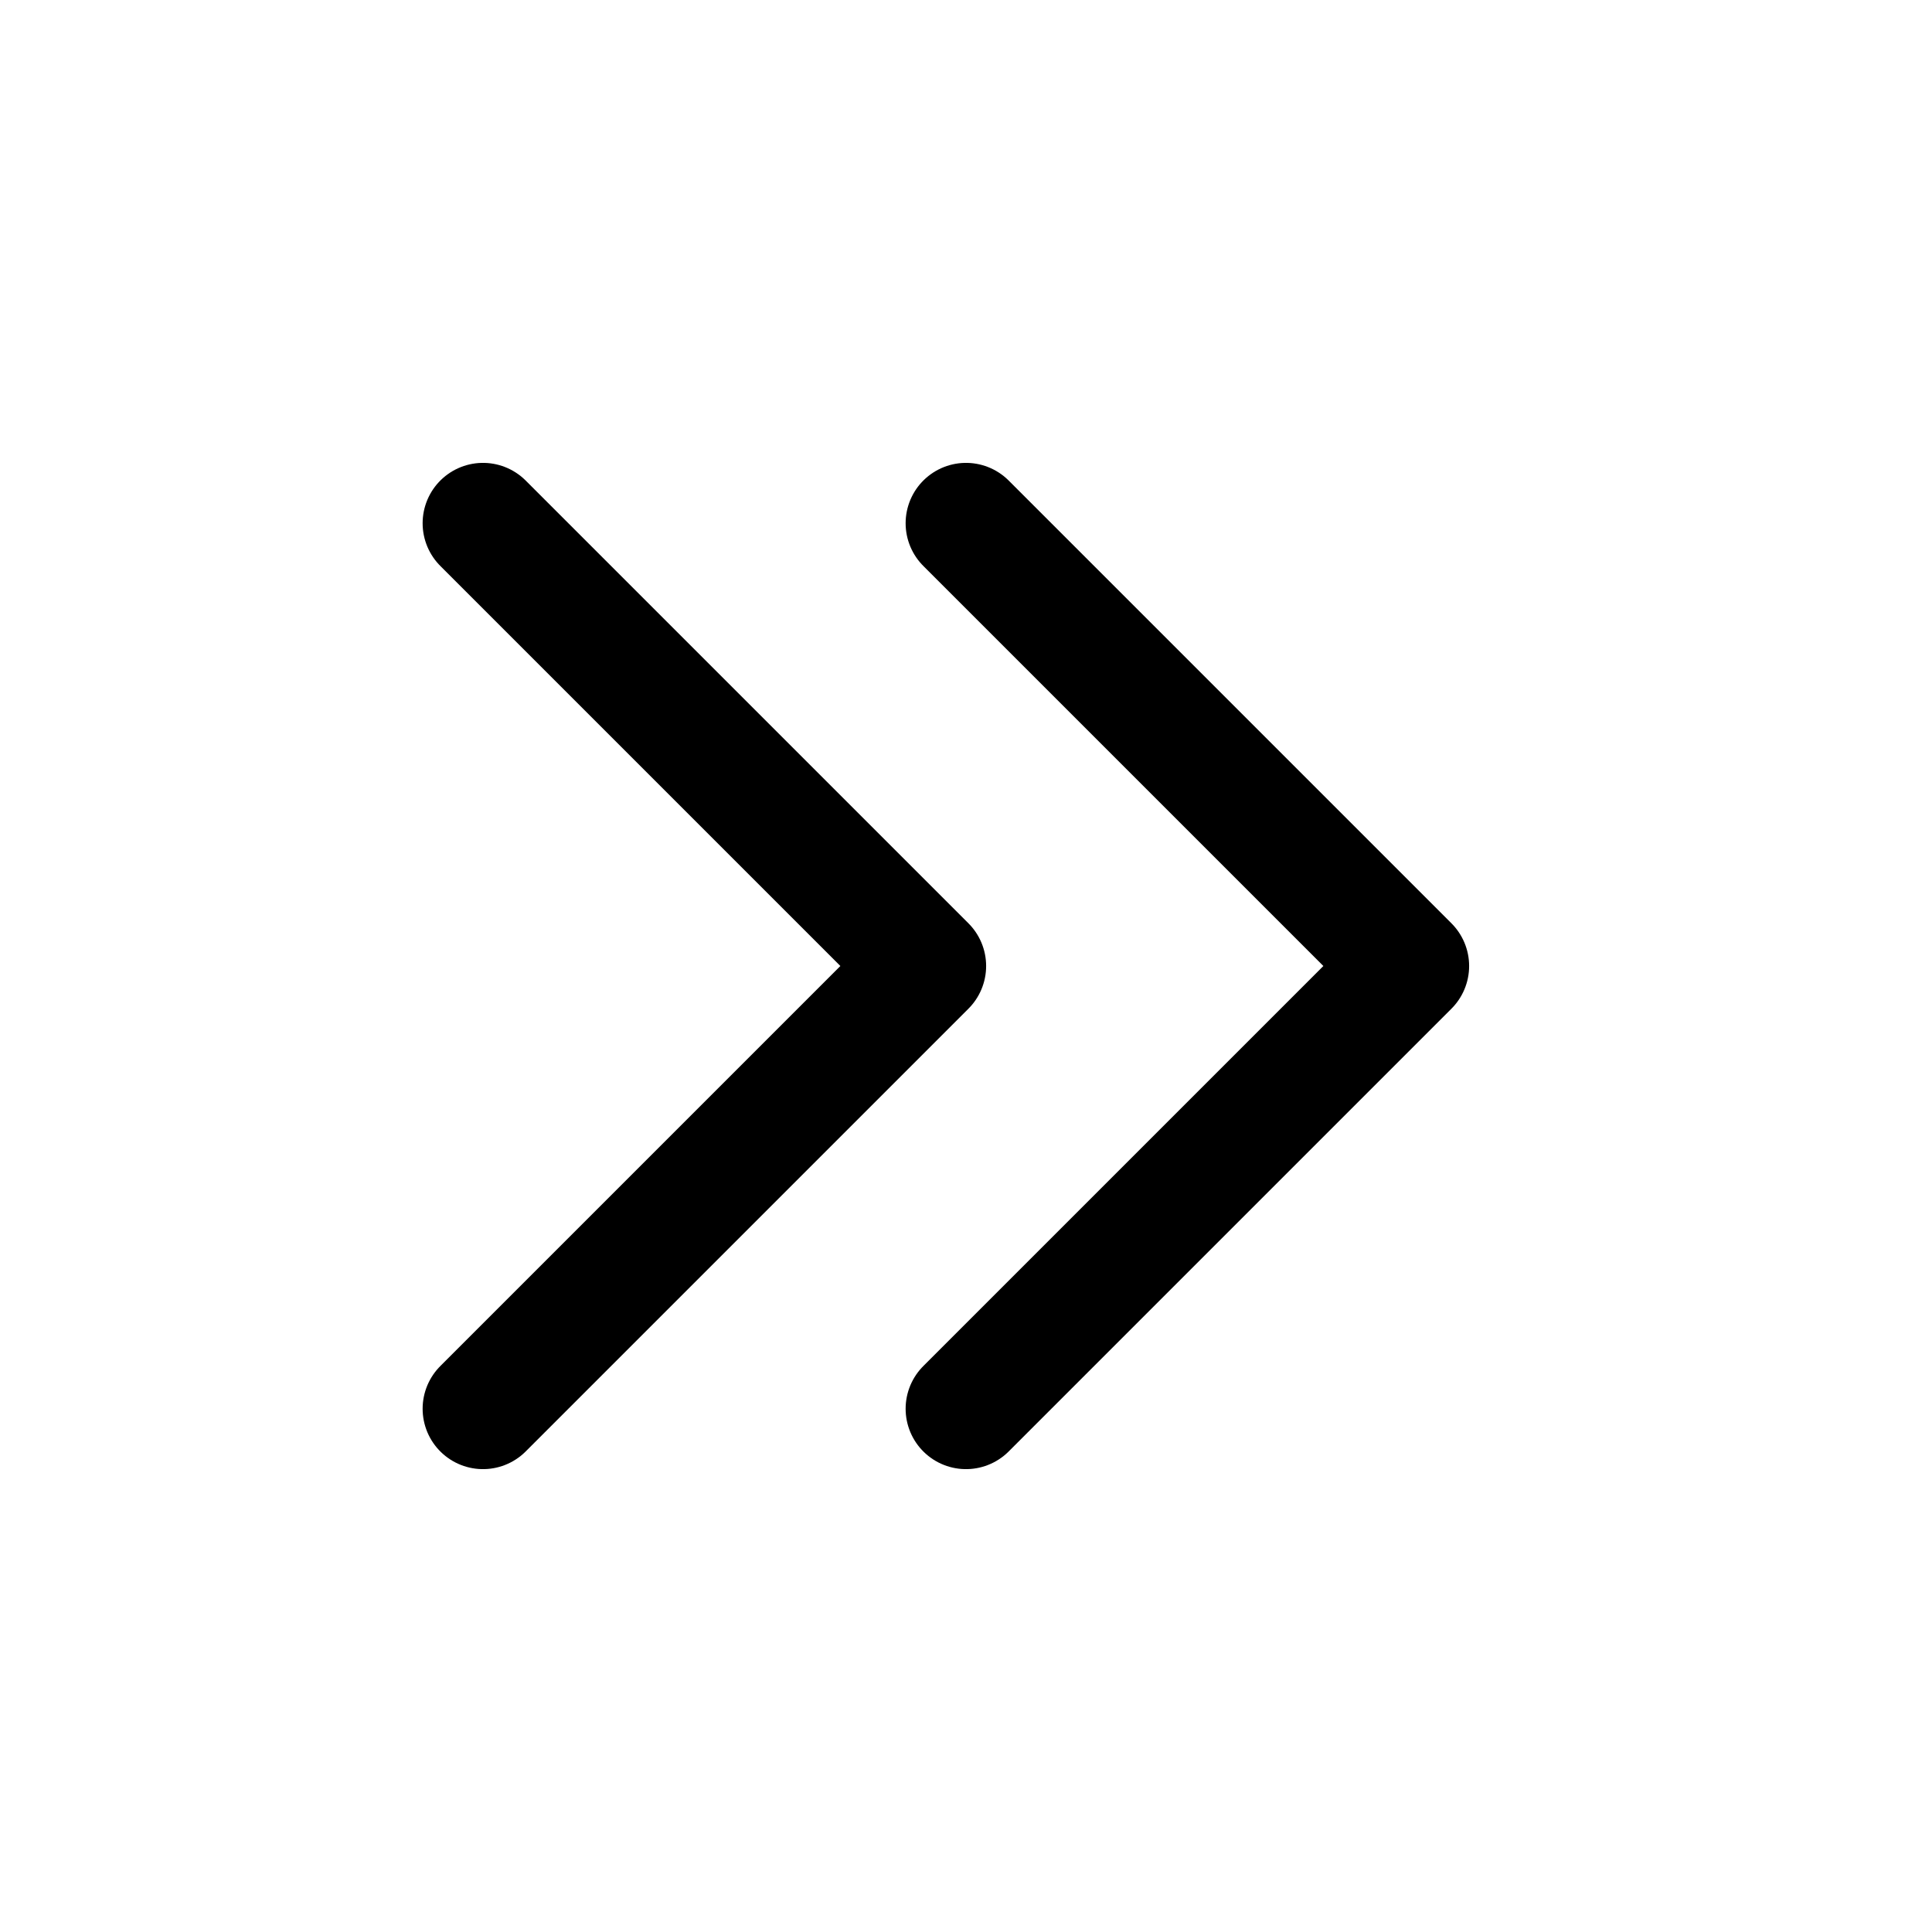
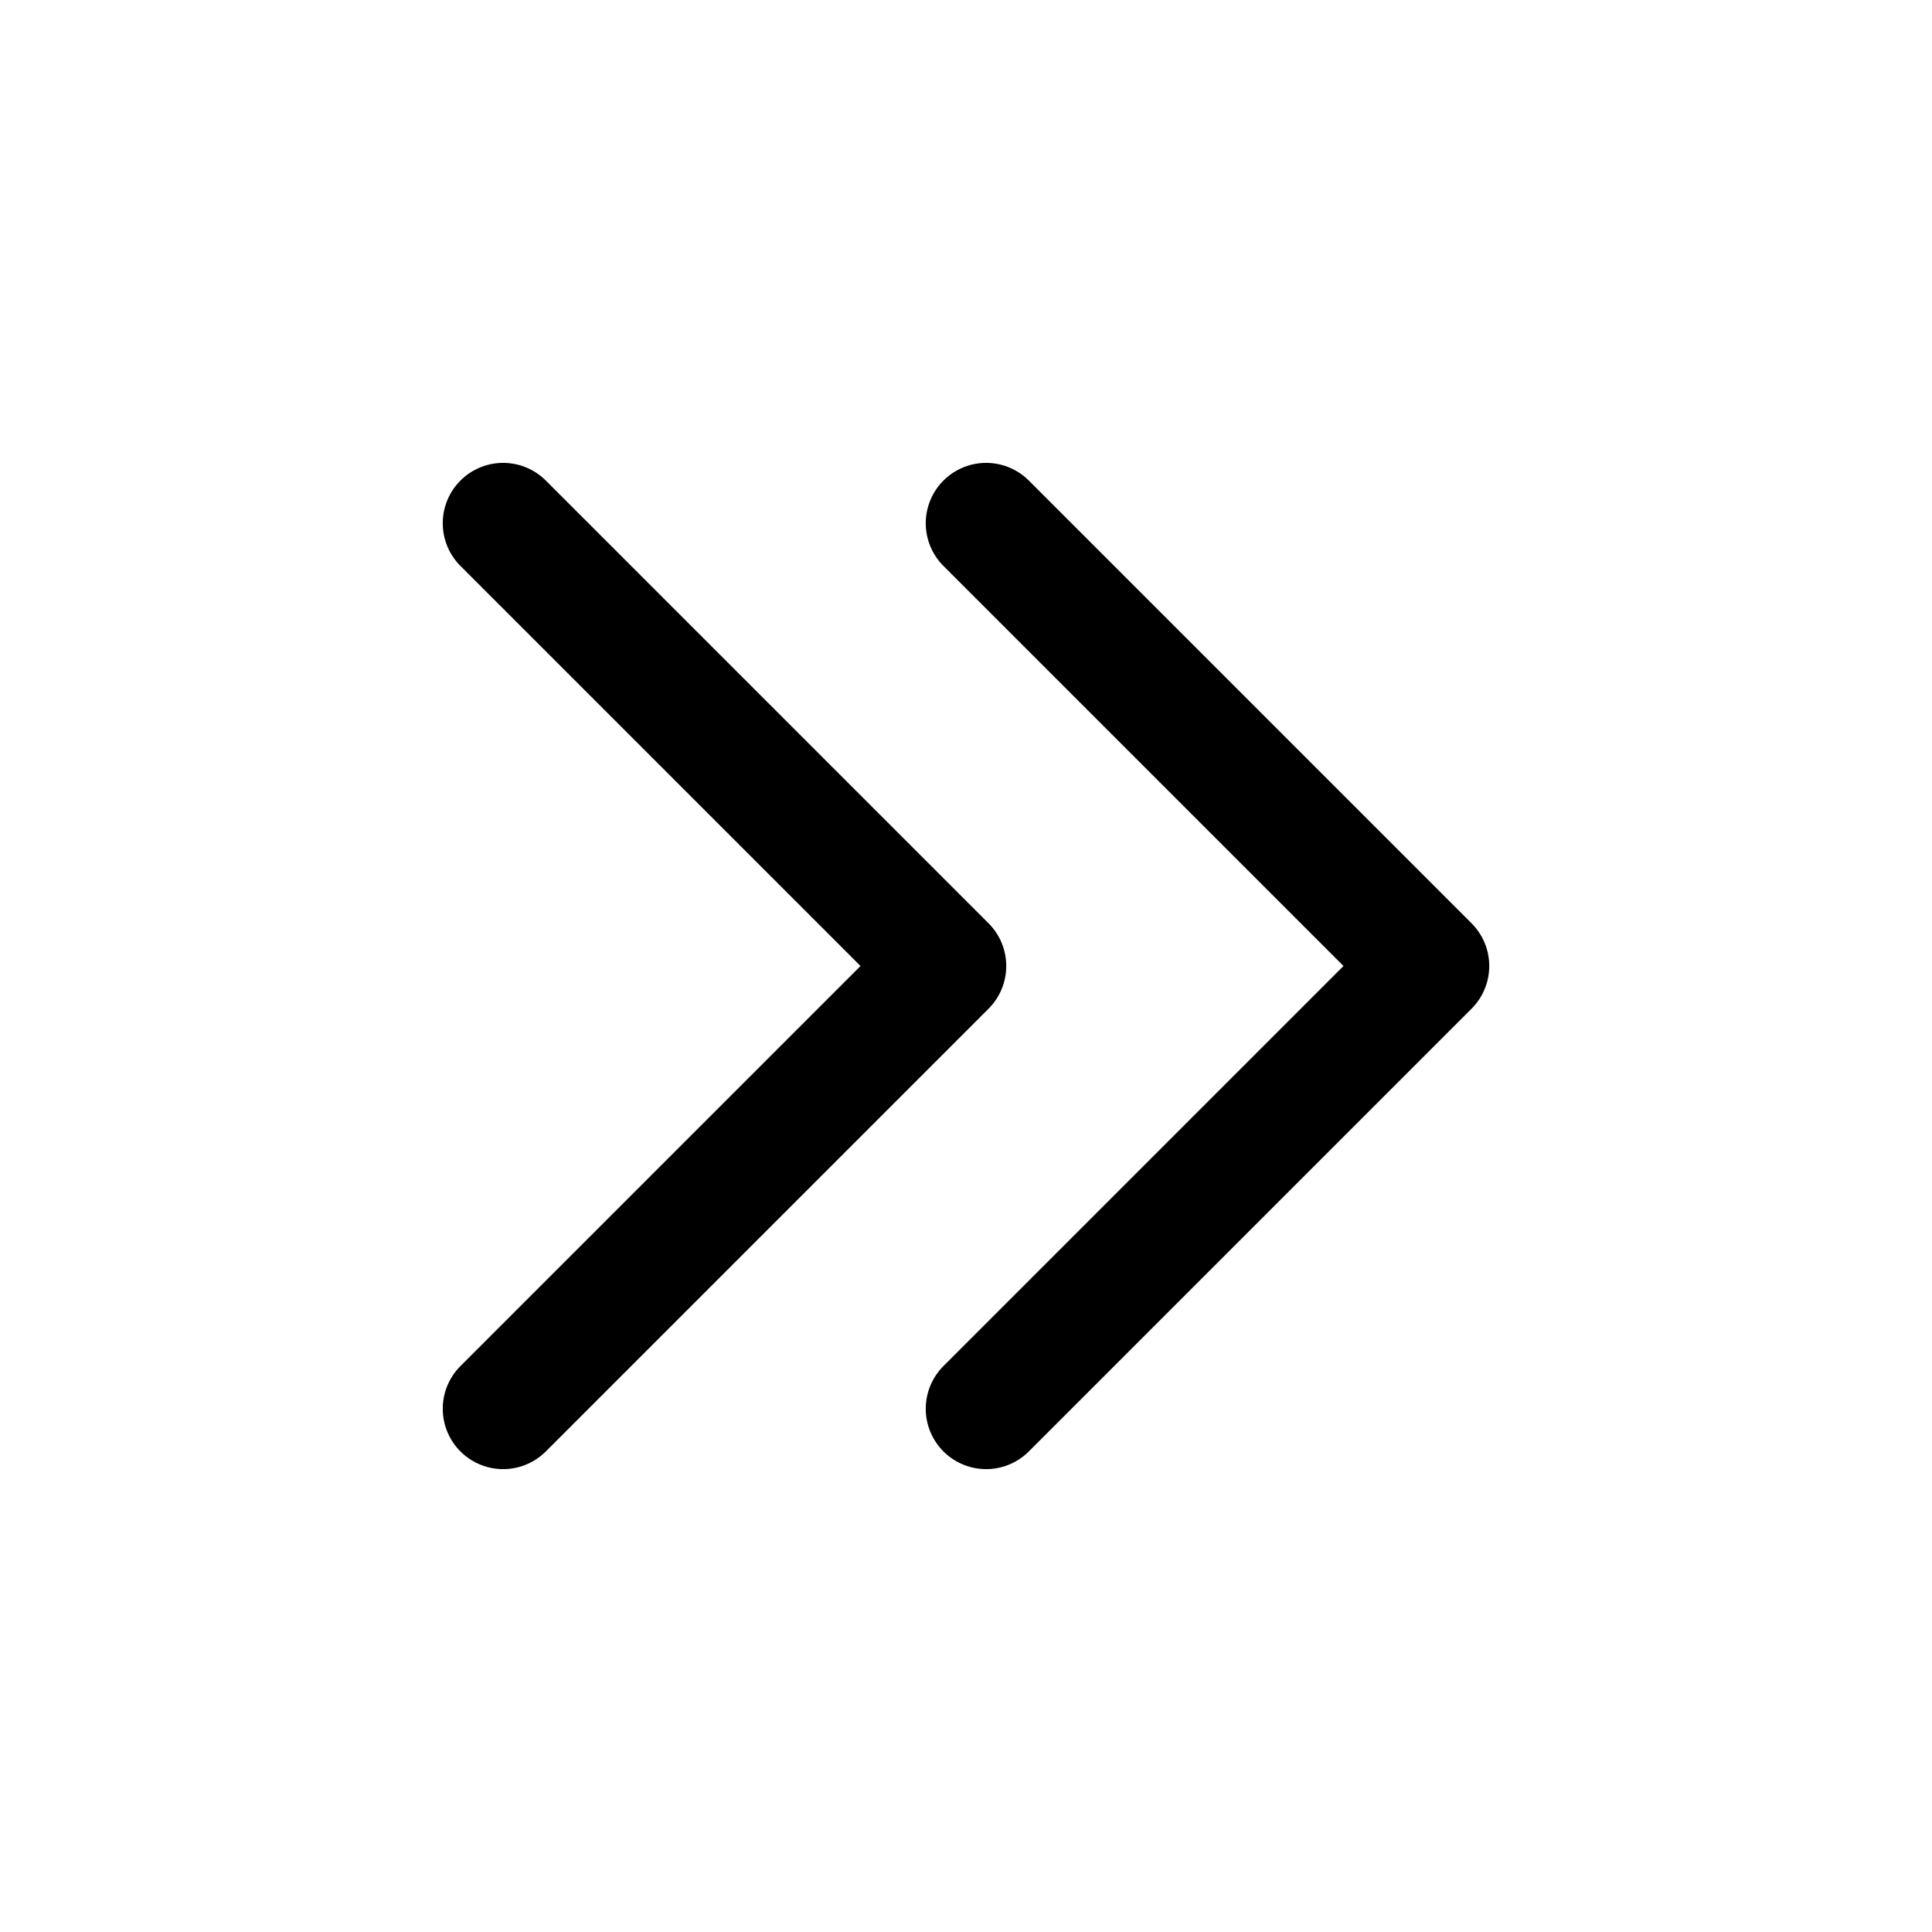
<svg xmlns="http://www.w3.org/2000/svg" viewBox="0 0 24 24" fill="none" stroke="currentColor" stroke-width="1.5" stroke-linecap="round" stroke-linejoin="round">
-   <path d="m6 6.5 5.5 5.5L6 17.5" />
-   <path d="m12 6.5 5.5 5.5-5.5 5.5" />
+   <path d="m6.25 6.5 5.5 5.5-5.5 5.5" />
+   <path d="m12.25 6.5 5.5 5.5-5.5 5.5" />
</svg>
